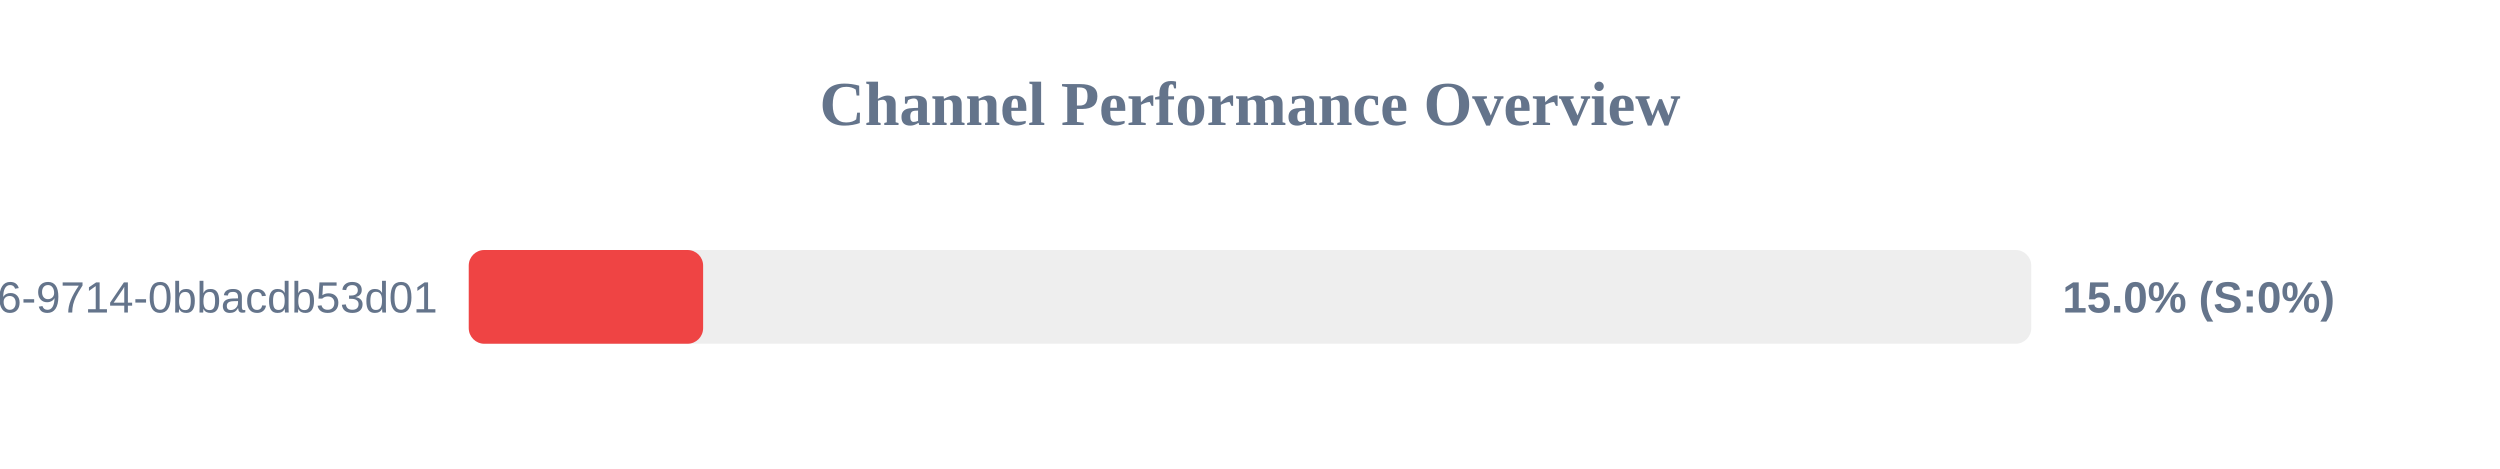
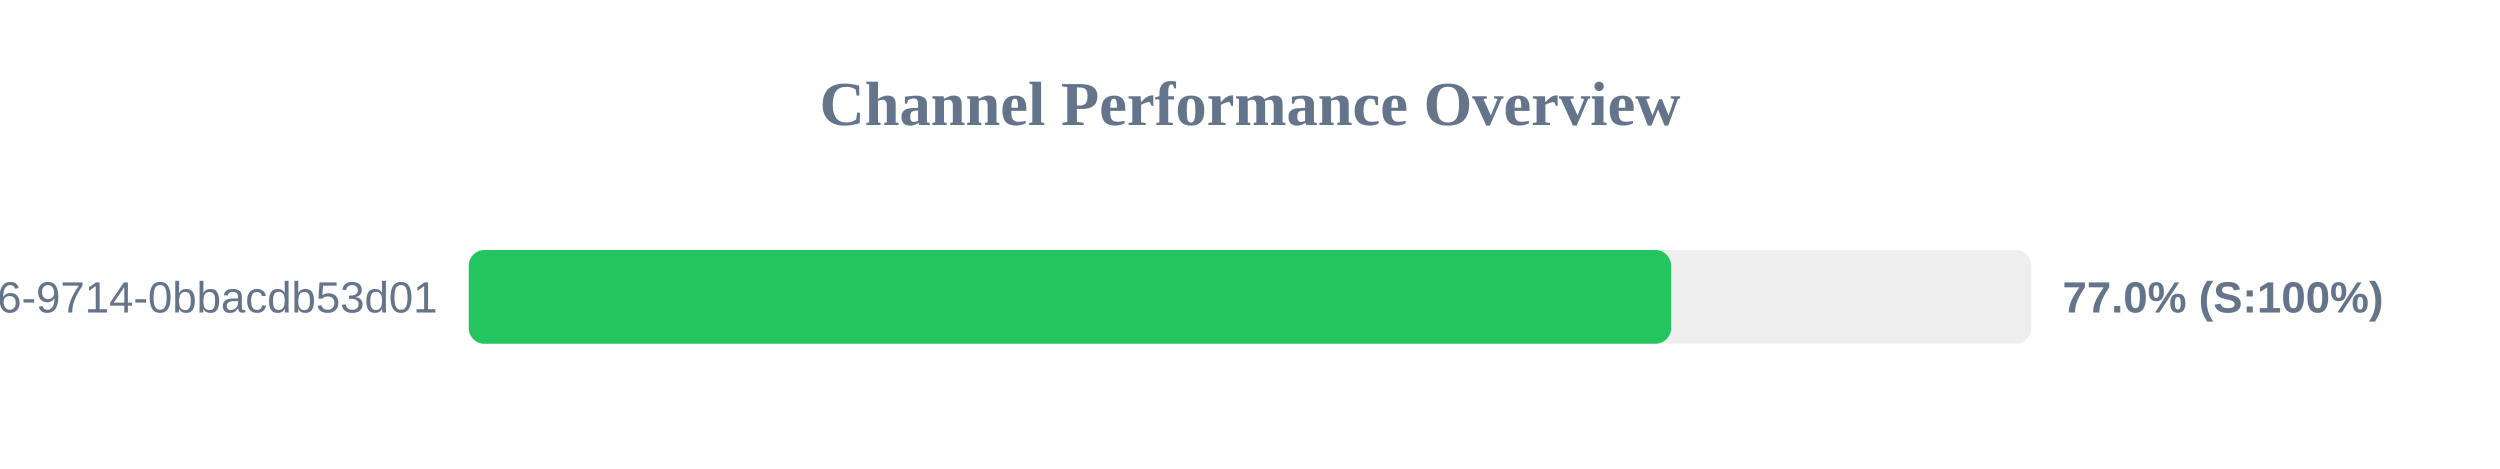
<svg xmlns="http://www.w3.org/2000/svg" width="800" height="150" version="1.1">
  <style>
        .row { font: 14px Arial; fill: #64748b; }
        .score { font: bold 14px Arial; fill: #64748b; }
    </style>
  <text x="400" y="40" text-anchor="middle" font-size="20px" font-weight="bold" fill="#64748b">Channel Performance Overview</text>
  <rect x="150" y="80" width="500" height="30" fill="#eee" rx="5" />
-   <rect x="150" y="80" width="75.0" height="30" fill="#ef4444" rx="5" />
+   <rect x="150" y="80" width="384.75" height="30" fill="#22c55e" rx="5" />
  <text x="140" y="100" text-anchor="end" class="row">?uuid=23125f6e-ec56-4c26-9714-0bbacdb53d01</text>
-   <text x="660" y="100" text-anchor="start" class="score">15.0% (S:0%)</text>
+   <text x="660" y="100" text-anchor="start" class="score">77.0% (S:100%)</text>
</svg>
